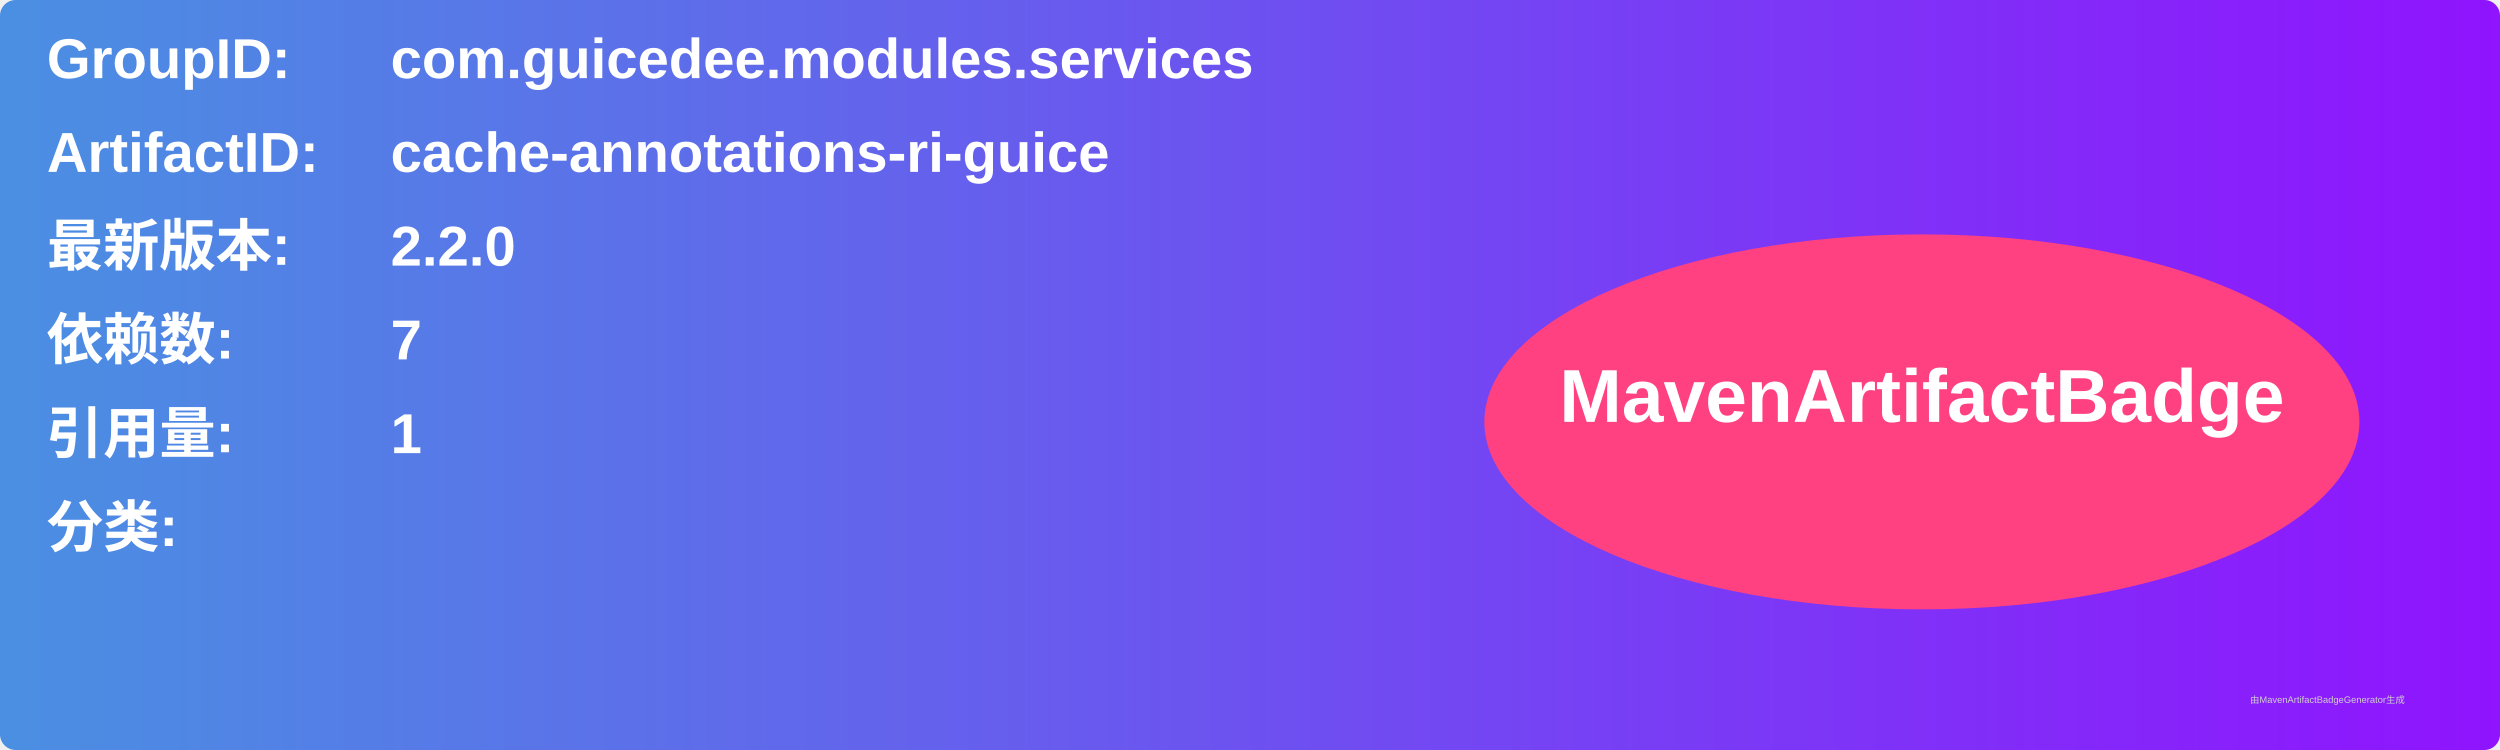
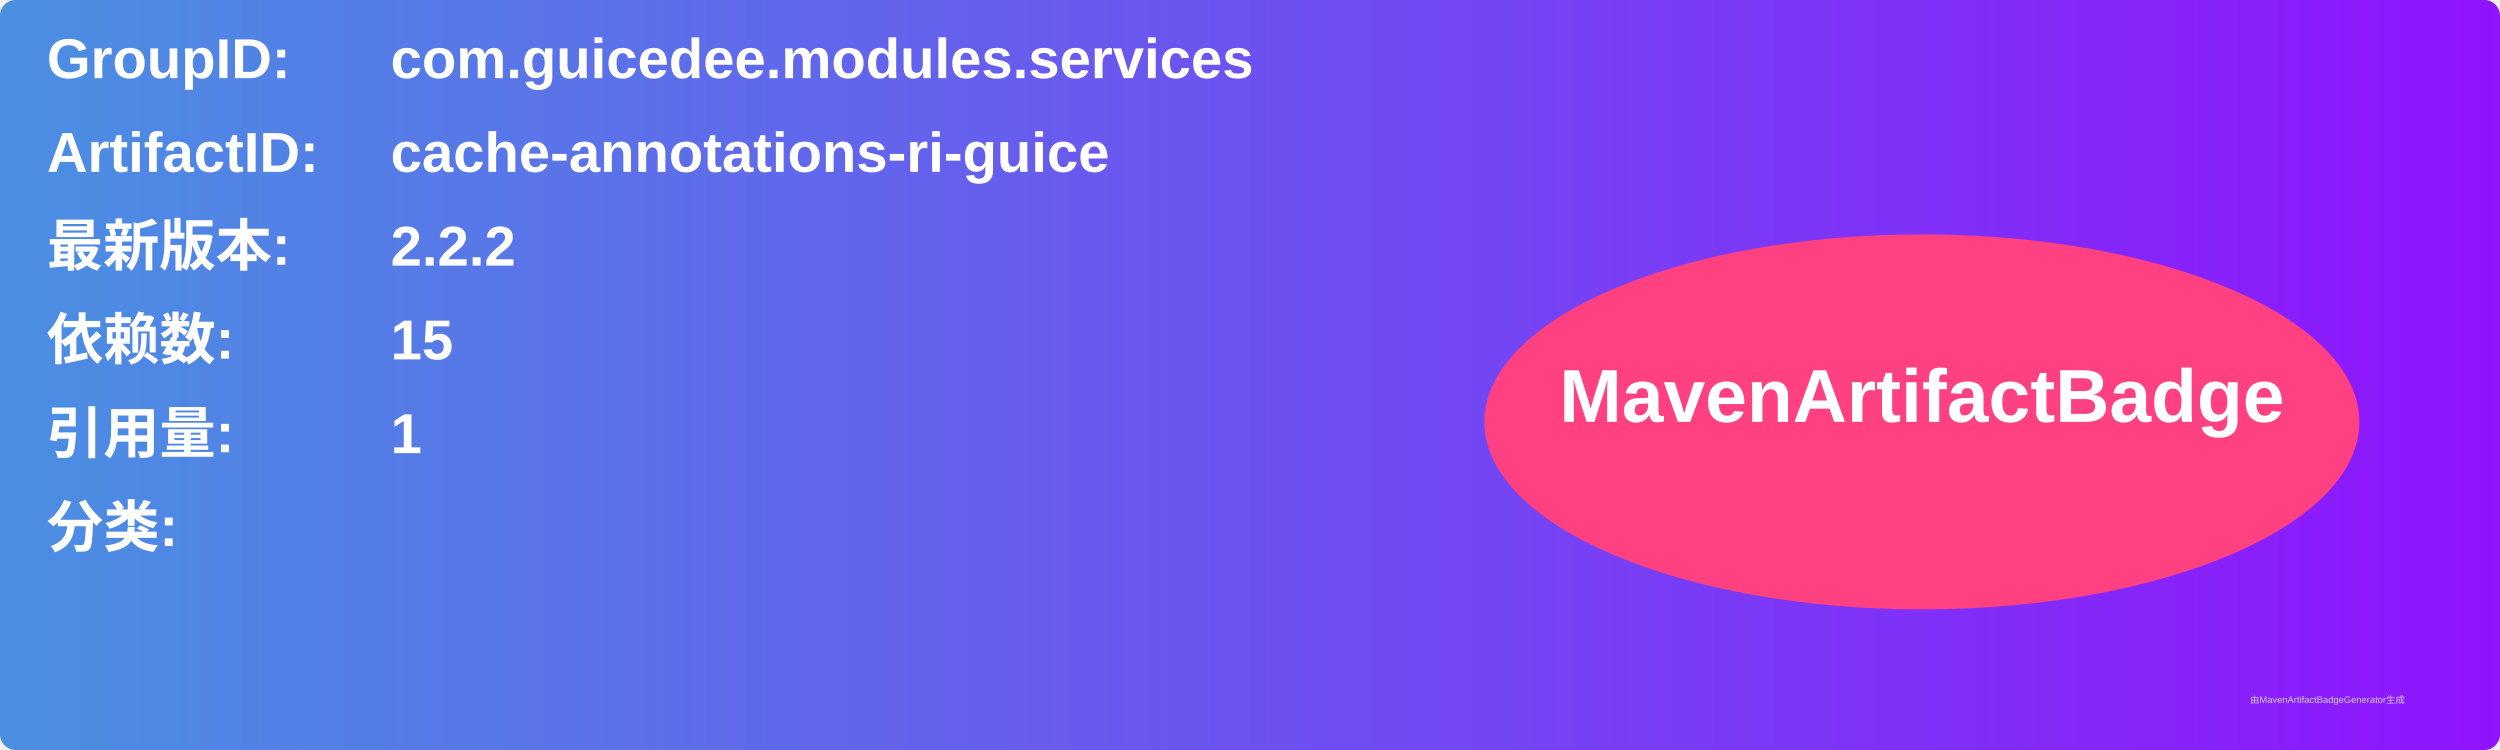
<svg xmlns="http://www.w3.org/2000/svg" width="800" height="240" viewBox="0 0 800 240">
  <linearGradient id="grad" x1="0%" y1="0%" x2="100%" y2="0%">
    <stop offset="0%" stop-color="#4a90e2" />
    <stop offset="100%" stop-color="#9013fe" />
  </linearGradient>
  <rect width="100%" height="100%" rx="5" ry="5" fill="url(#grad)" />
  <g transform="translate(15, 15)">
    <text x="0" y="10" font-family="Arial" font-size="18" fill="white" font-weight="bold" width="260">GroupID:</text>
    <text x="110" y="10" font-family="Arial" font-size="18" fill="white" font-weight="bold" width="460">com.guicedee.modules.services</text>
    <text x="0" y="40" font-family="Arial" font-size="18" fill="white" font-weight="bold" width="260">ArtifactID:</text>
    <text x="110" y="40" font-family="Arial" font-size="18" fill="white" font-weight="bold" width="460">cache-annotations-ri-guice</text>
    <text x="0" y="70" font-family="Arial" font-size="18" fill="white" font-weight="bold">最新版本:</text>
    <text x="110" y="70" font-family="Arial" font-size="18" fill="white" font-weight="bold">
-       <tspan font-weight="bold">2.2.0</tspan>
+       <tspan font-weight="bold">2.2.2</tspan>
    </text>
    <text x="0" y="100" font-family="Arial" font-size="18" fill="white" font-weight="bold">依赖数: </text>
    <text x="110" y="100" font-family="Arial" font-size="18" fill="white">
-       <tspan font-weight="bold">7</tspan>
+       <tspan font-weight="bold">15</tspan>
    </text>
    <text x="0" y="130" font-family="Arial" font-size="18" fill="white" font-weight="bold">引用量: </text>
    <text x="110" y="130" font-family="Arial" font-size="18" fill="white">
      <tspan font-weight="bold">1</tspan>
    </text>
    <text x="0" y="160" font-family="Arial" font-size="18" fill="white" font-weight="bold">分类:</text>
    <text x="10" y="190" font-family="Arial" font-size="10" fill="white">
      <tspan font-weight="bold" />
    </text>
    <ellipse cx="600" cy="120" rx="140" ry="60" fill="#ff4081" />
    <text x="600" y="120" text-anchor="middle" font-family="Arial" font-size="24" fill="white" font-weight="bold">MavenArtifactBadge</text>
  </g>
  <text x="720" y="225" font-family="Arial" font-size="3" fill="#d0d0d0">由MavenArtifactBadgeGenerator生成</text>
</svg>
